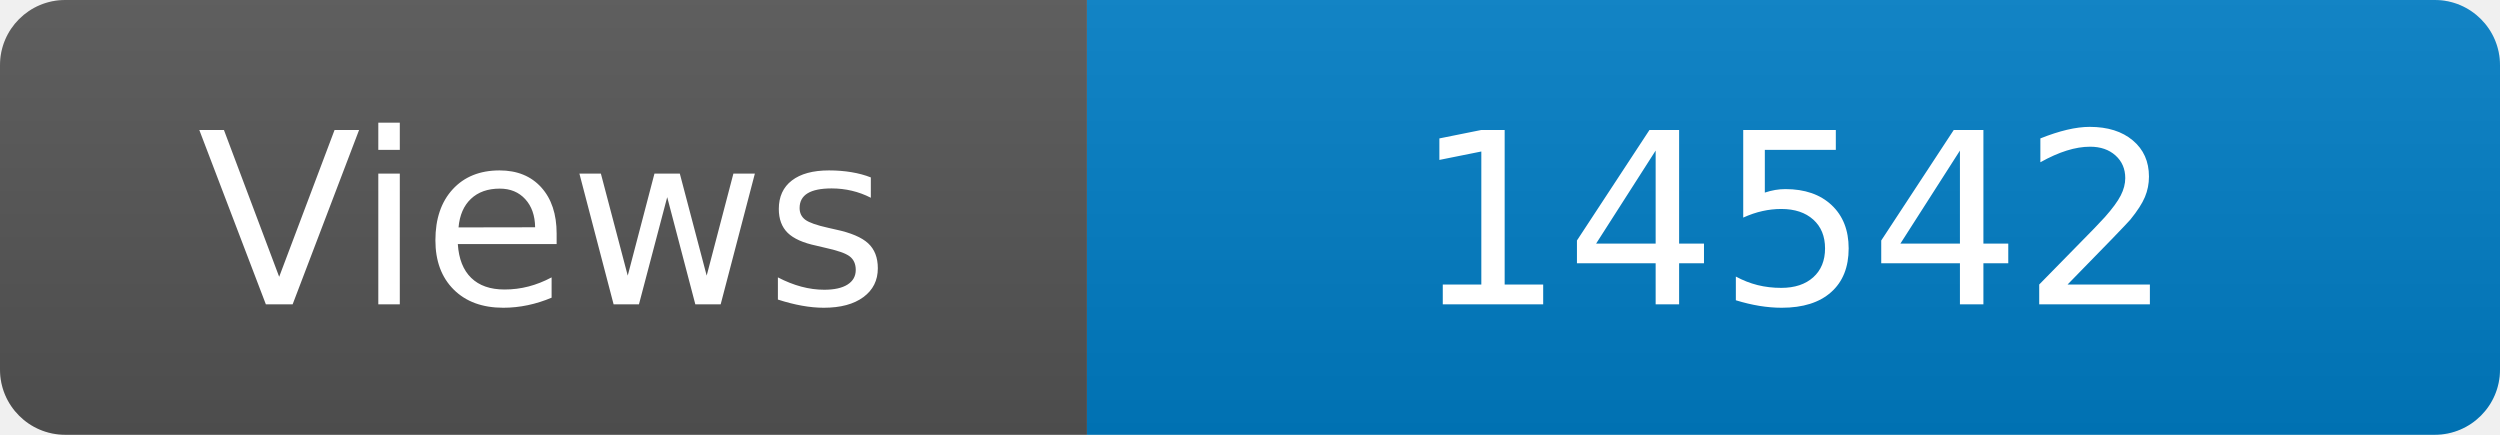
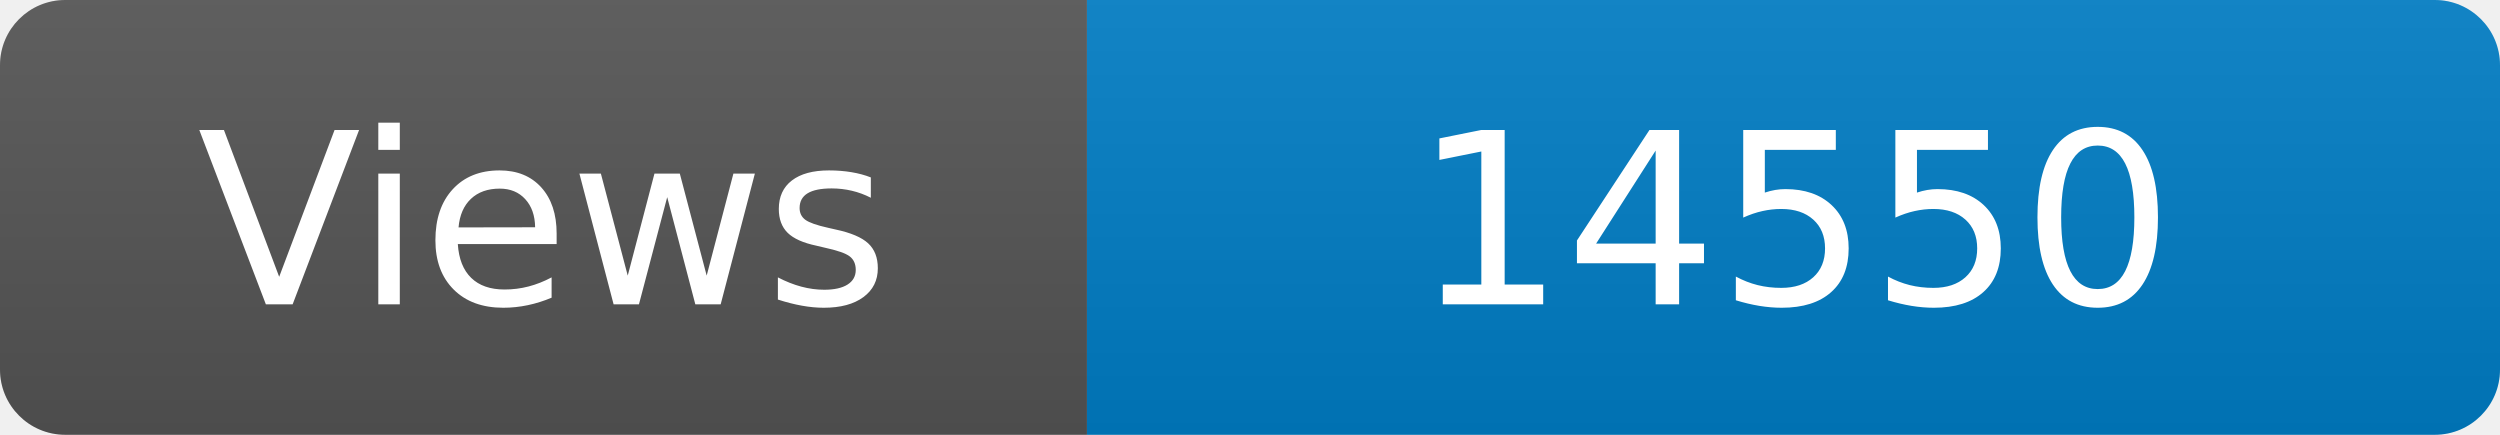
<svg xmlns="http://www.w3.org/2000/svg" width="115" height="20" role="img" aria-label="Maintained?: yes">
  <linearGradient id="s" x2="0" y2="100%">
    <stop offset="0" stop-color="#bbb" stop-opacity=".1" />
    <stop offset="1" stop-opacity=".1" />
  </linearGradient>
  <clipPath id="r">
    <rect width="115" height="20" rx="3" fill="#fff" />
  </clipPath>
  <g clip-path="url(#r)">
    <rect width="50" height="20" fill="#555" />
    <rect x="50" width="160" height="20" fill="#007ec6" />
    <rect width="115" height="20" fill="url(#s)" />
  </g>
  <g fill="#fff" text-anchor="middle" font-family="Verdana,Geneva,DejaVu Sans,sans-serif" font-size="110">
    <text x="250" y="140" transform="scale(.1)" fill="#fff">Views</text>
-     <text x="825" y="140" transform="scale(.1)" fill="#fff">14542</text>
+     <text x="825" y="140" transform="scale(.1)" fill="#fff">14550</text>
  </g>
</svg>
